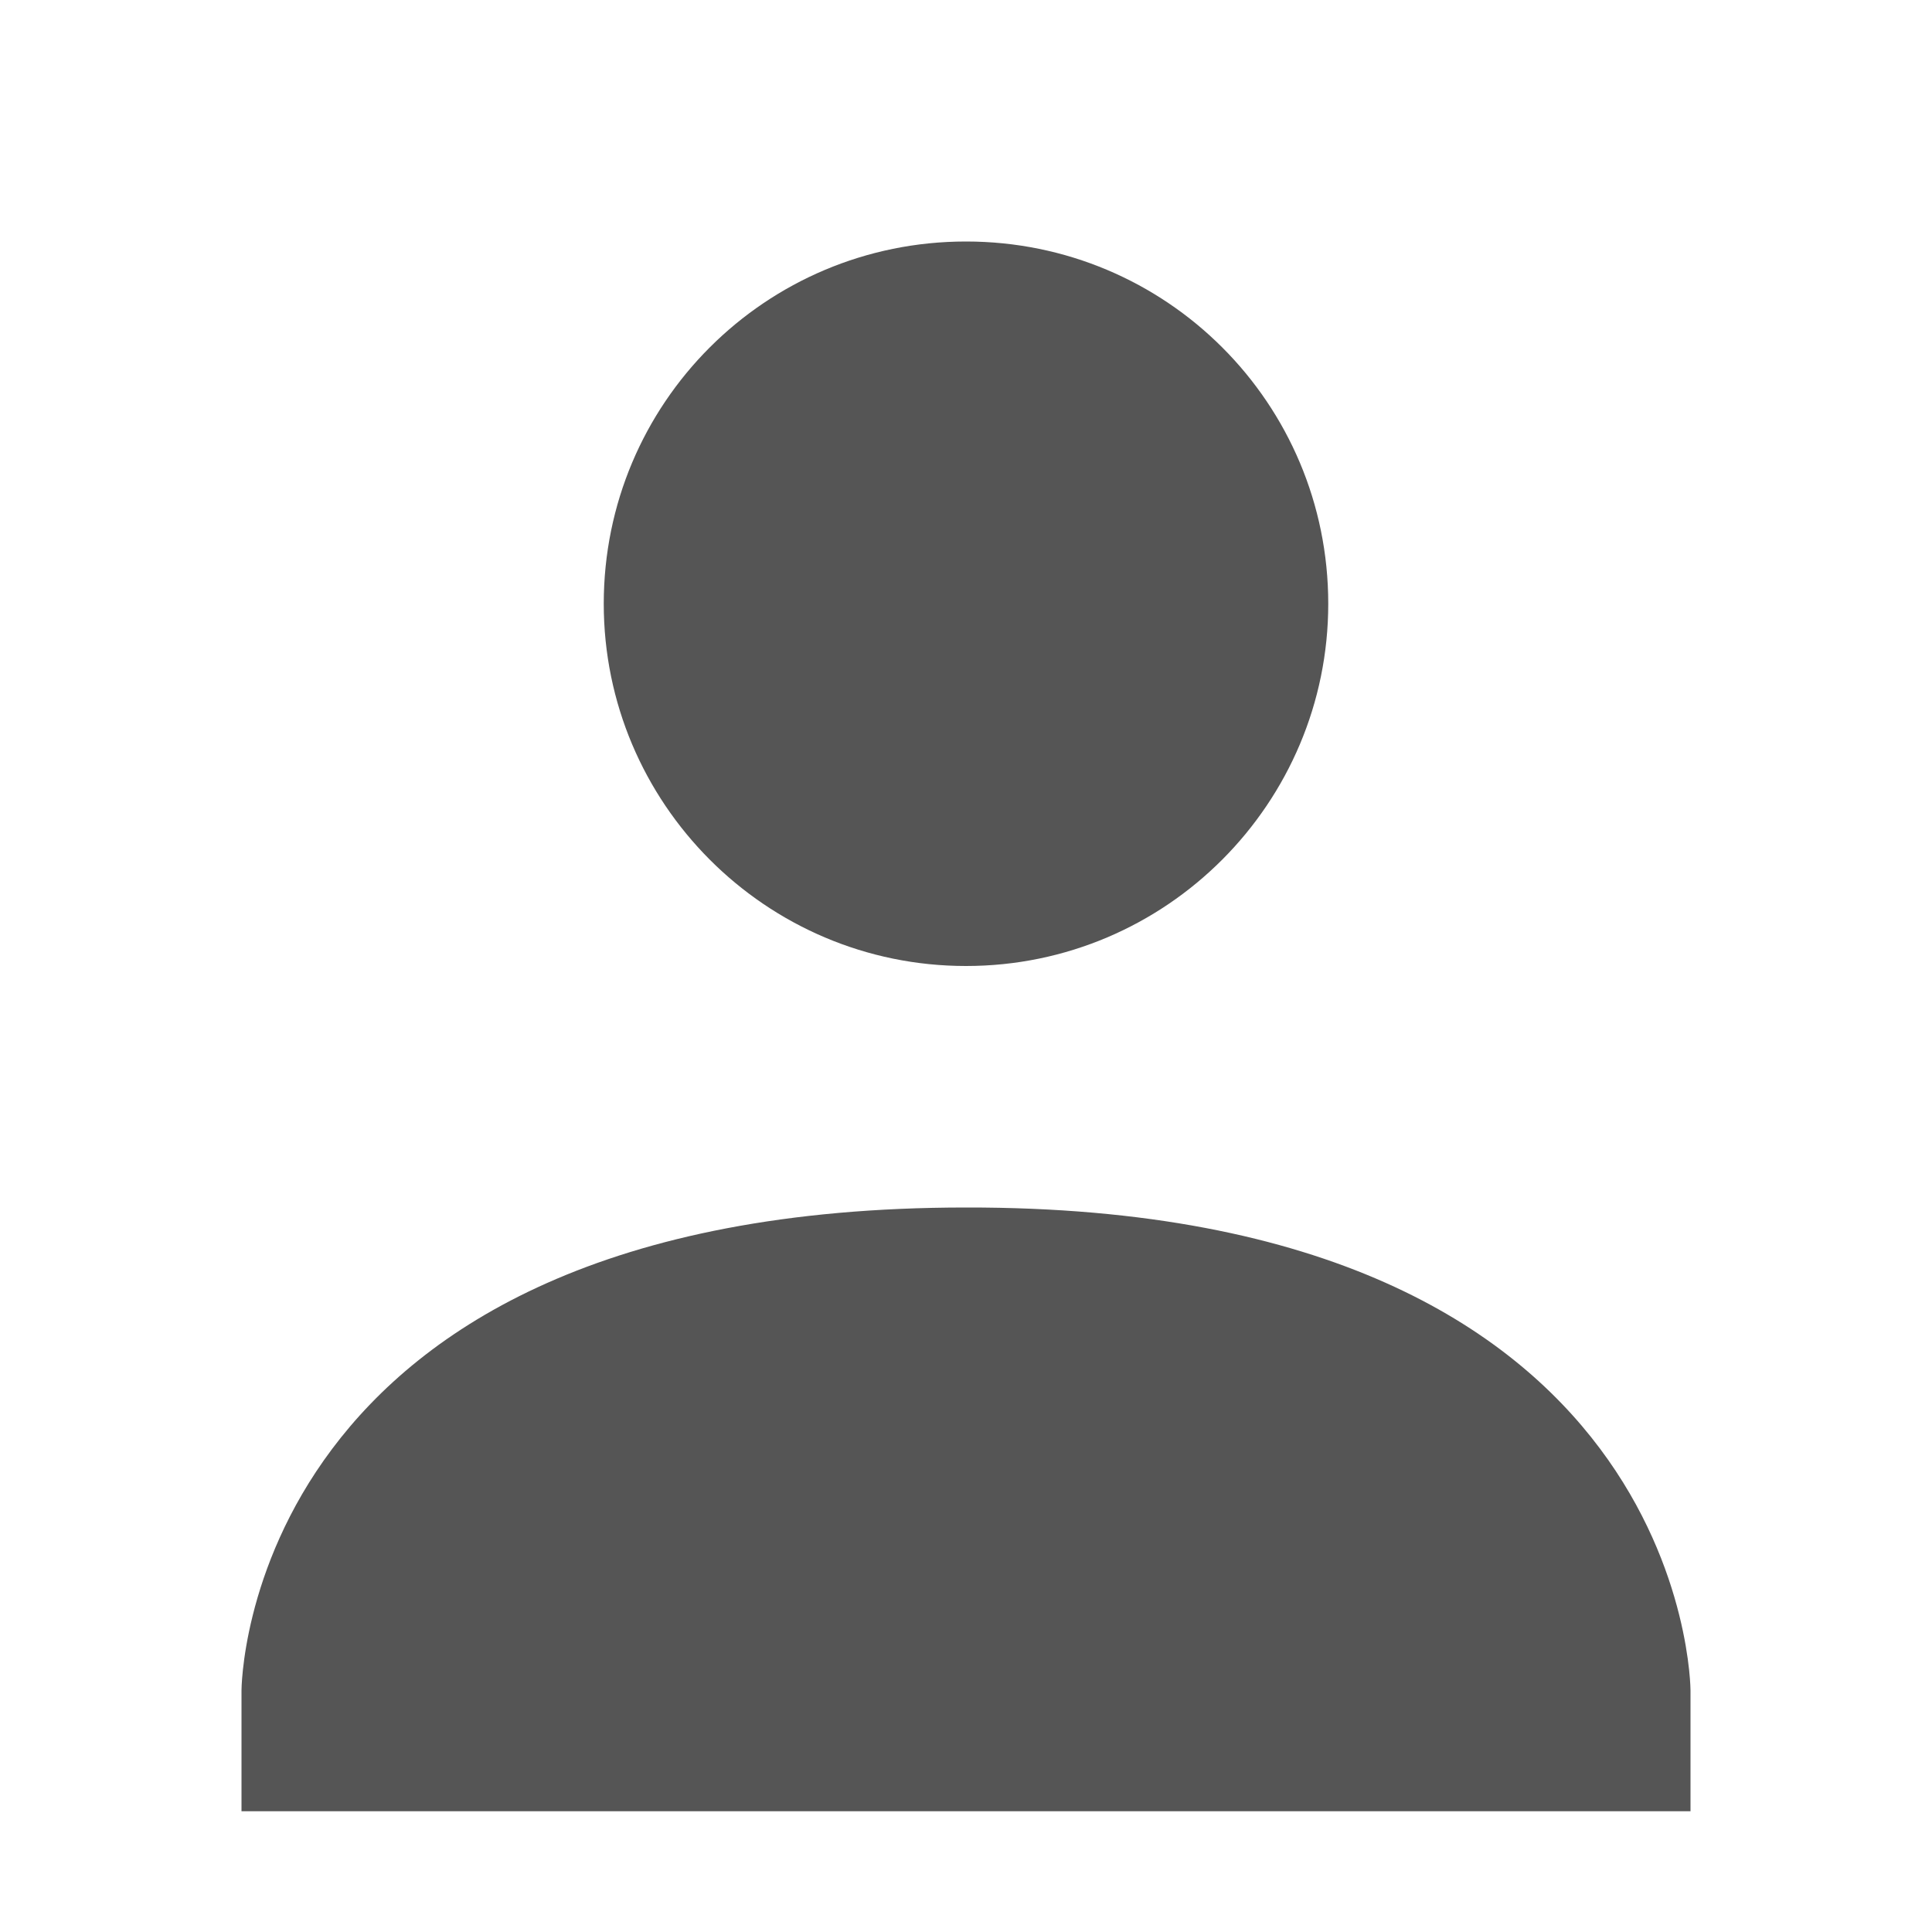
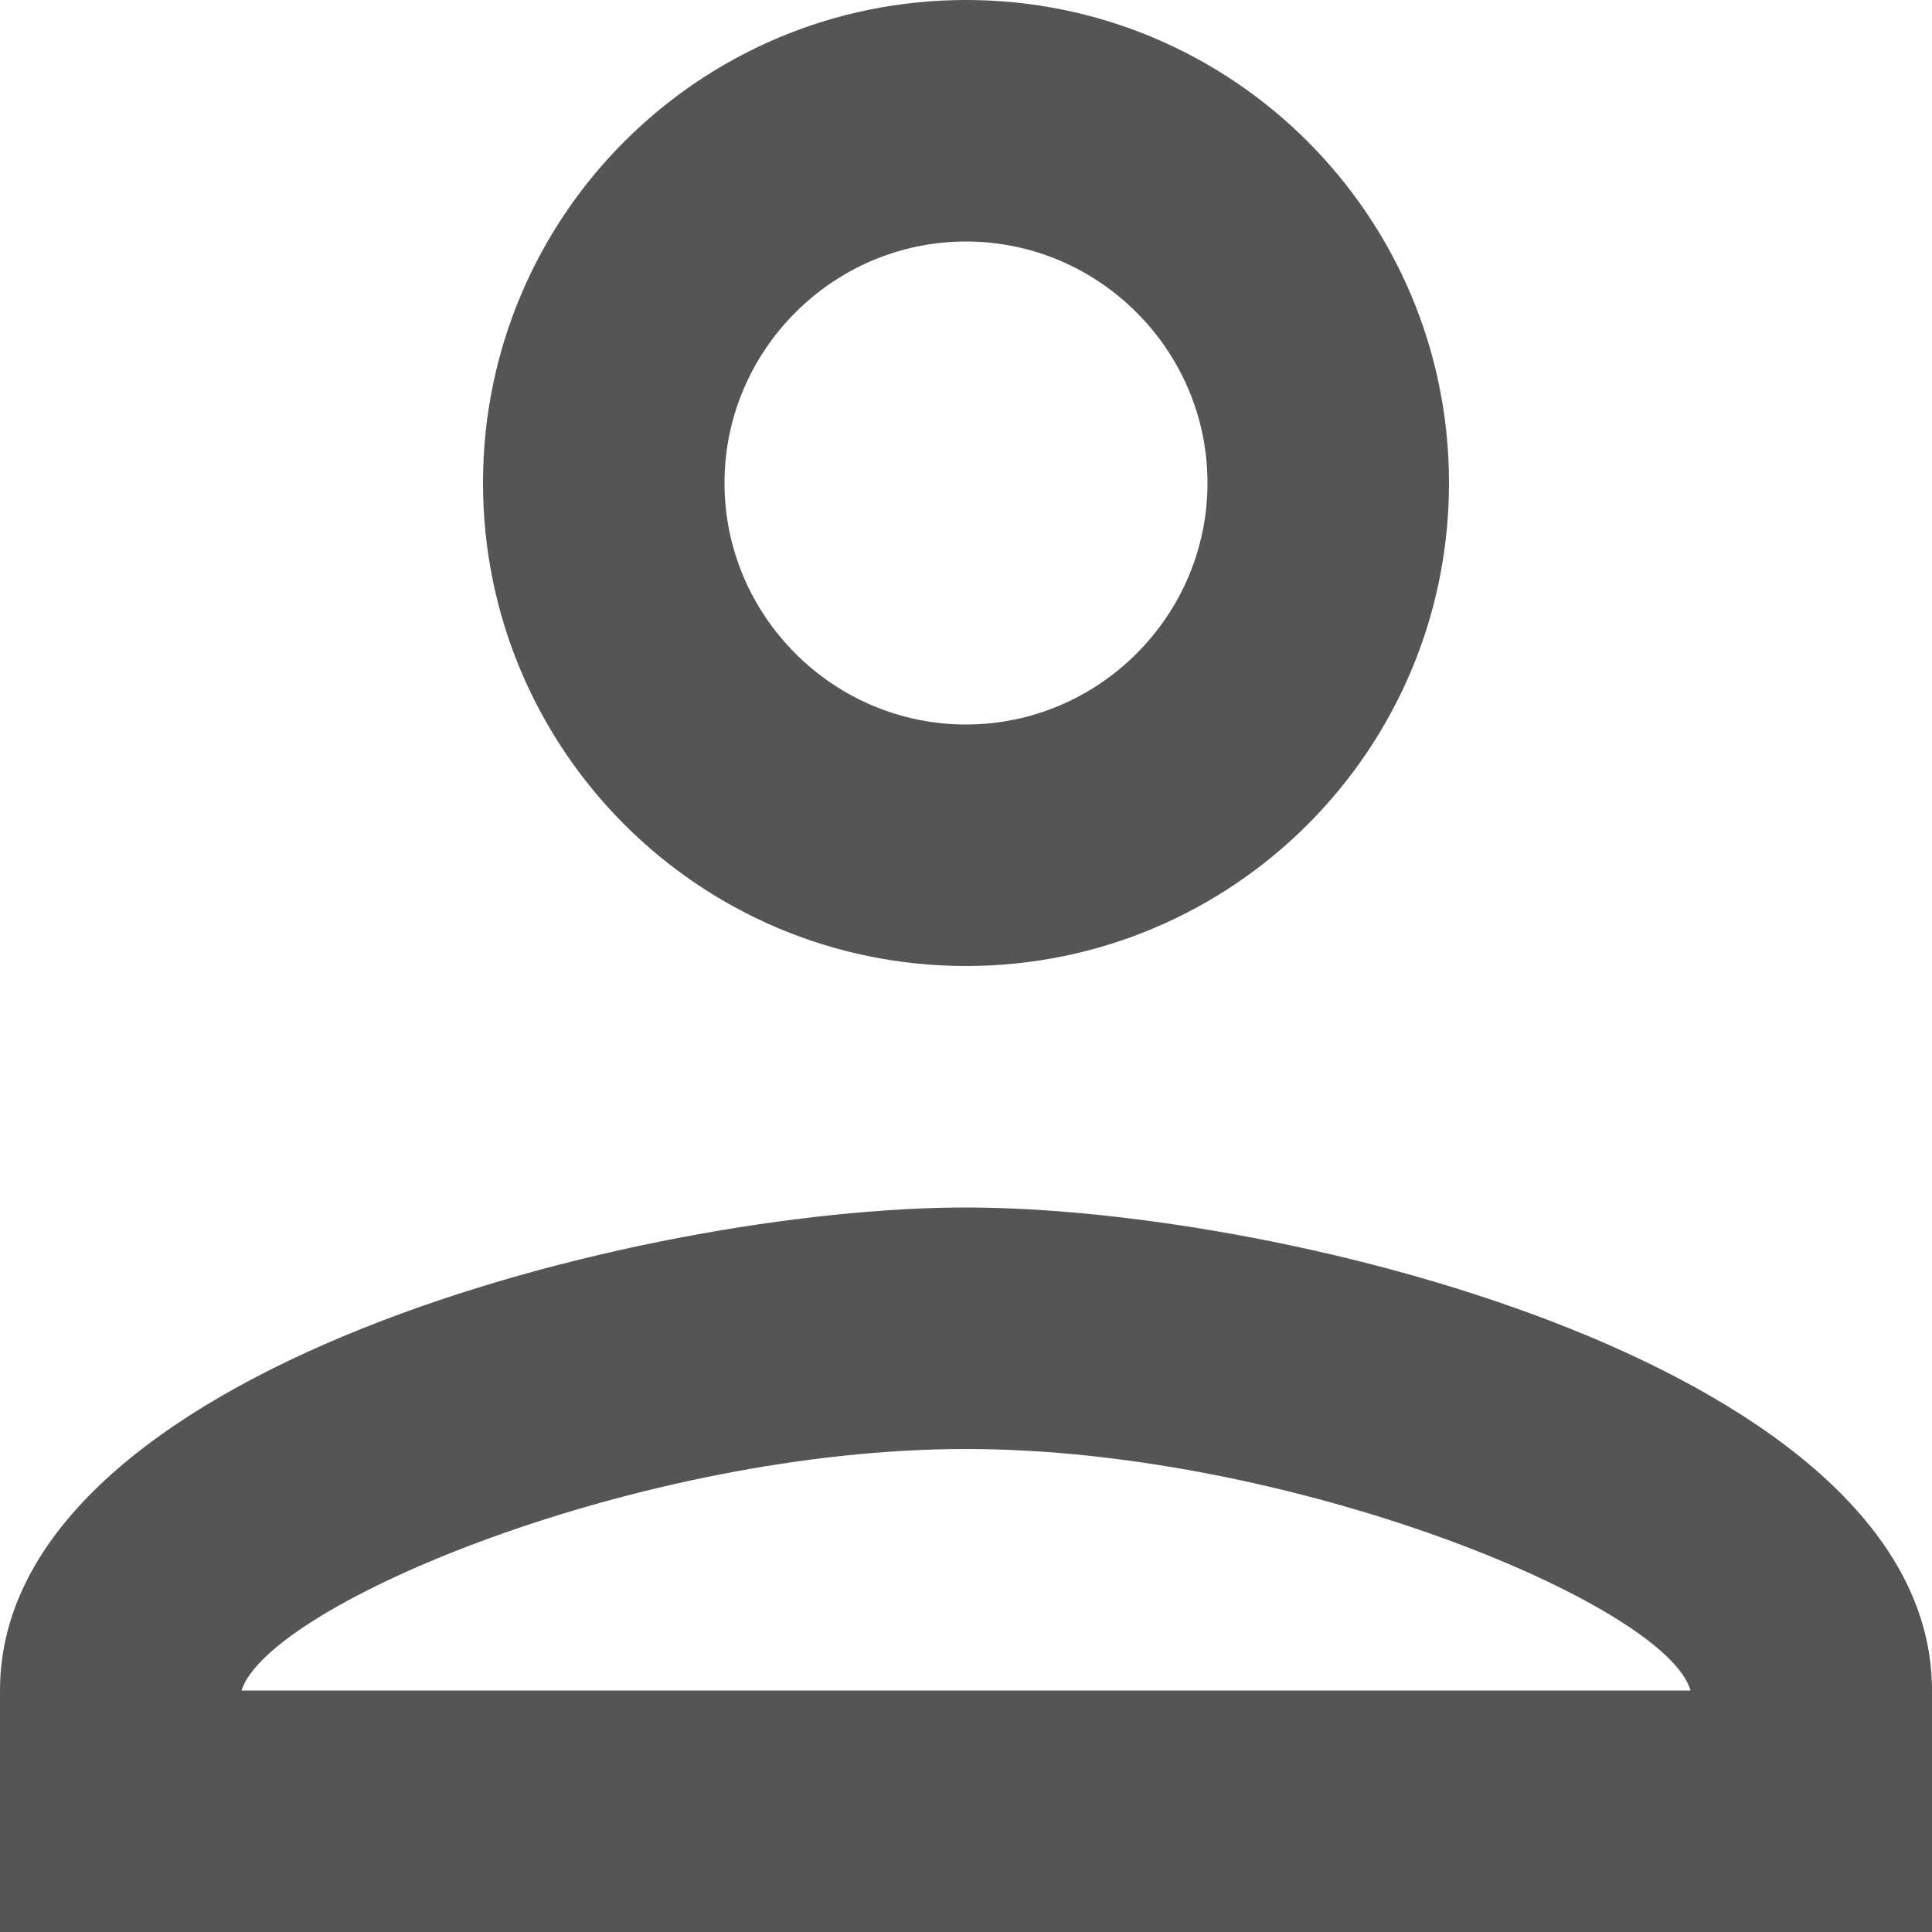
- <svg xmlns="http://www.w3.org/2000/svg" width="16" height="16">
-   <path d="M8 2c1.66 0 3 1.34 3 3 0 1.65-1.34 3-3 3S5 6.65 5 5c0-1.66 1.34-3 3-3zm0 8c6-.01 6 4 6 4v1H2v-1s0-4 6-4z" fill="#555555" />
+ <svg xmlns="http://www.w3.org/2000/svg" width="16" height="16" version="1.1">
+   <path d="m8 2c1.1 0 2 0.9 2 2s-0.9 2-2 2c-1.1 0-2-0.9-2-2s0.9-2 2-2zm0 10c2.7 0 5.8 1.29 6 2h-12c0.23-0.72 3.31-2 6-2zm0-12c-2.21 0-4 1.79-4 4s1.79 4 4 4c2.21 0 4-1.79 4-4s-1.79-4-4-4zm0 10c-2.67 0-8 1.34-8 4v2h16v-2c0-2.66-5.33-4-8-4z" fill="#555555" />
</svg>
